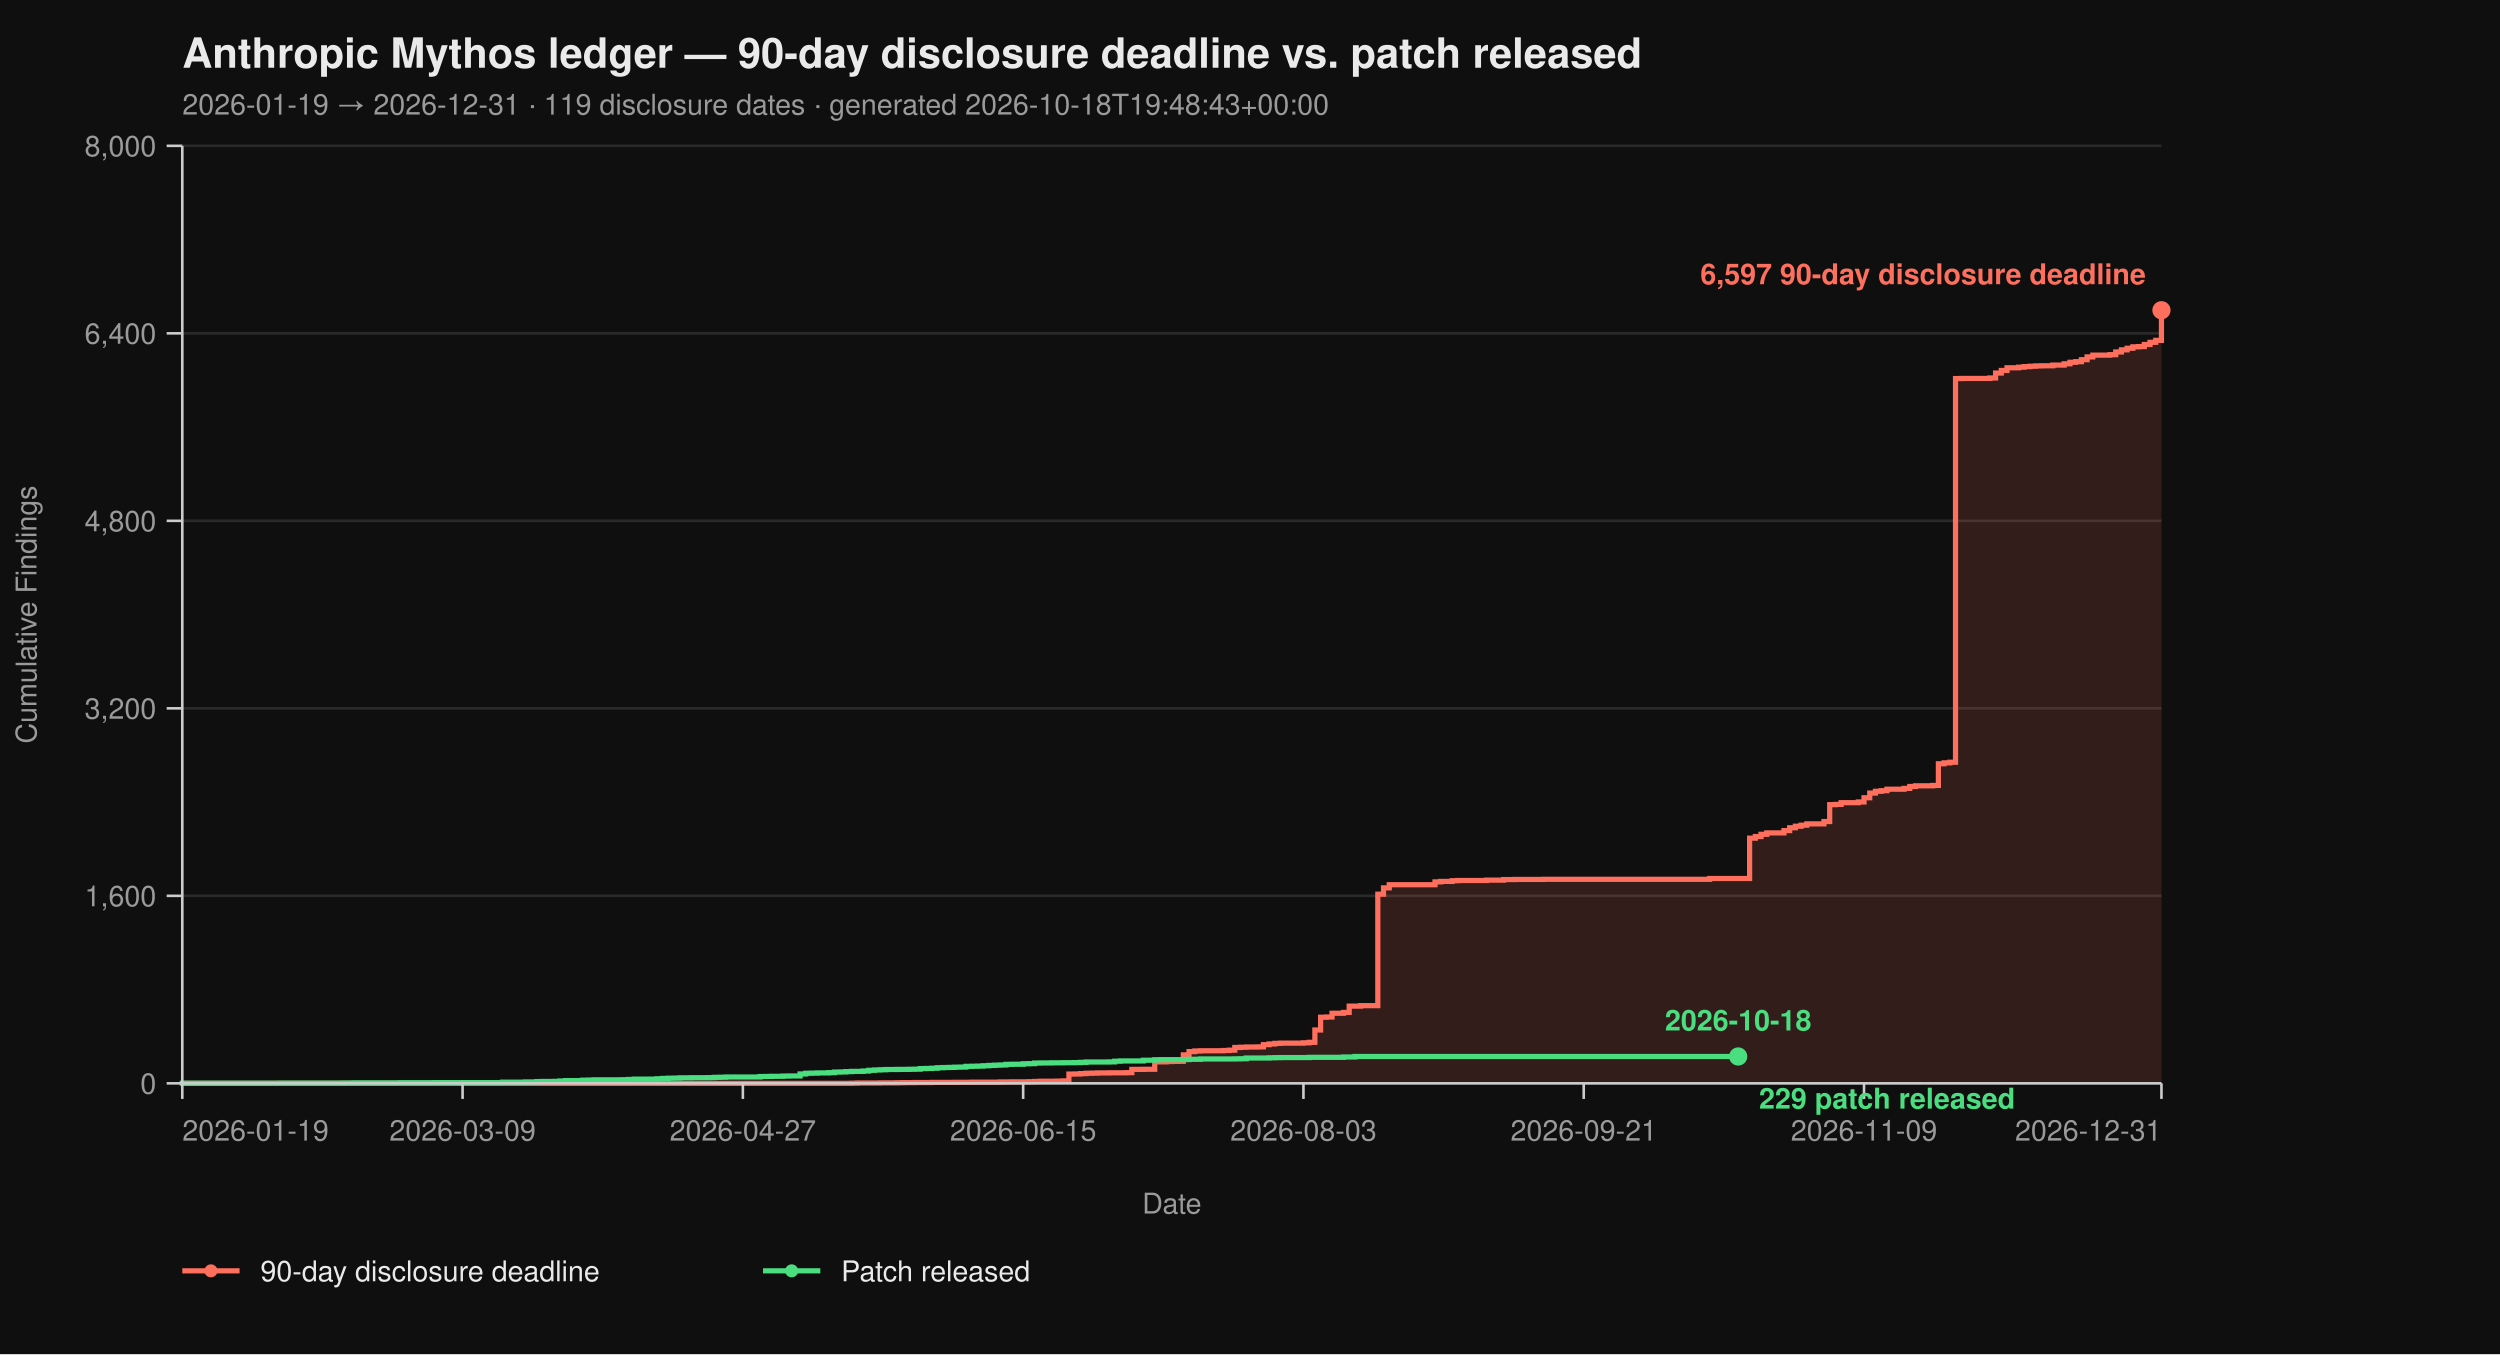
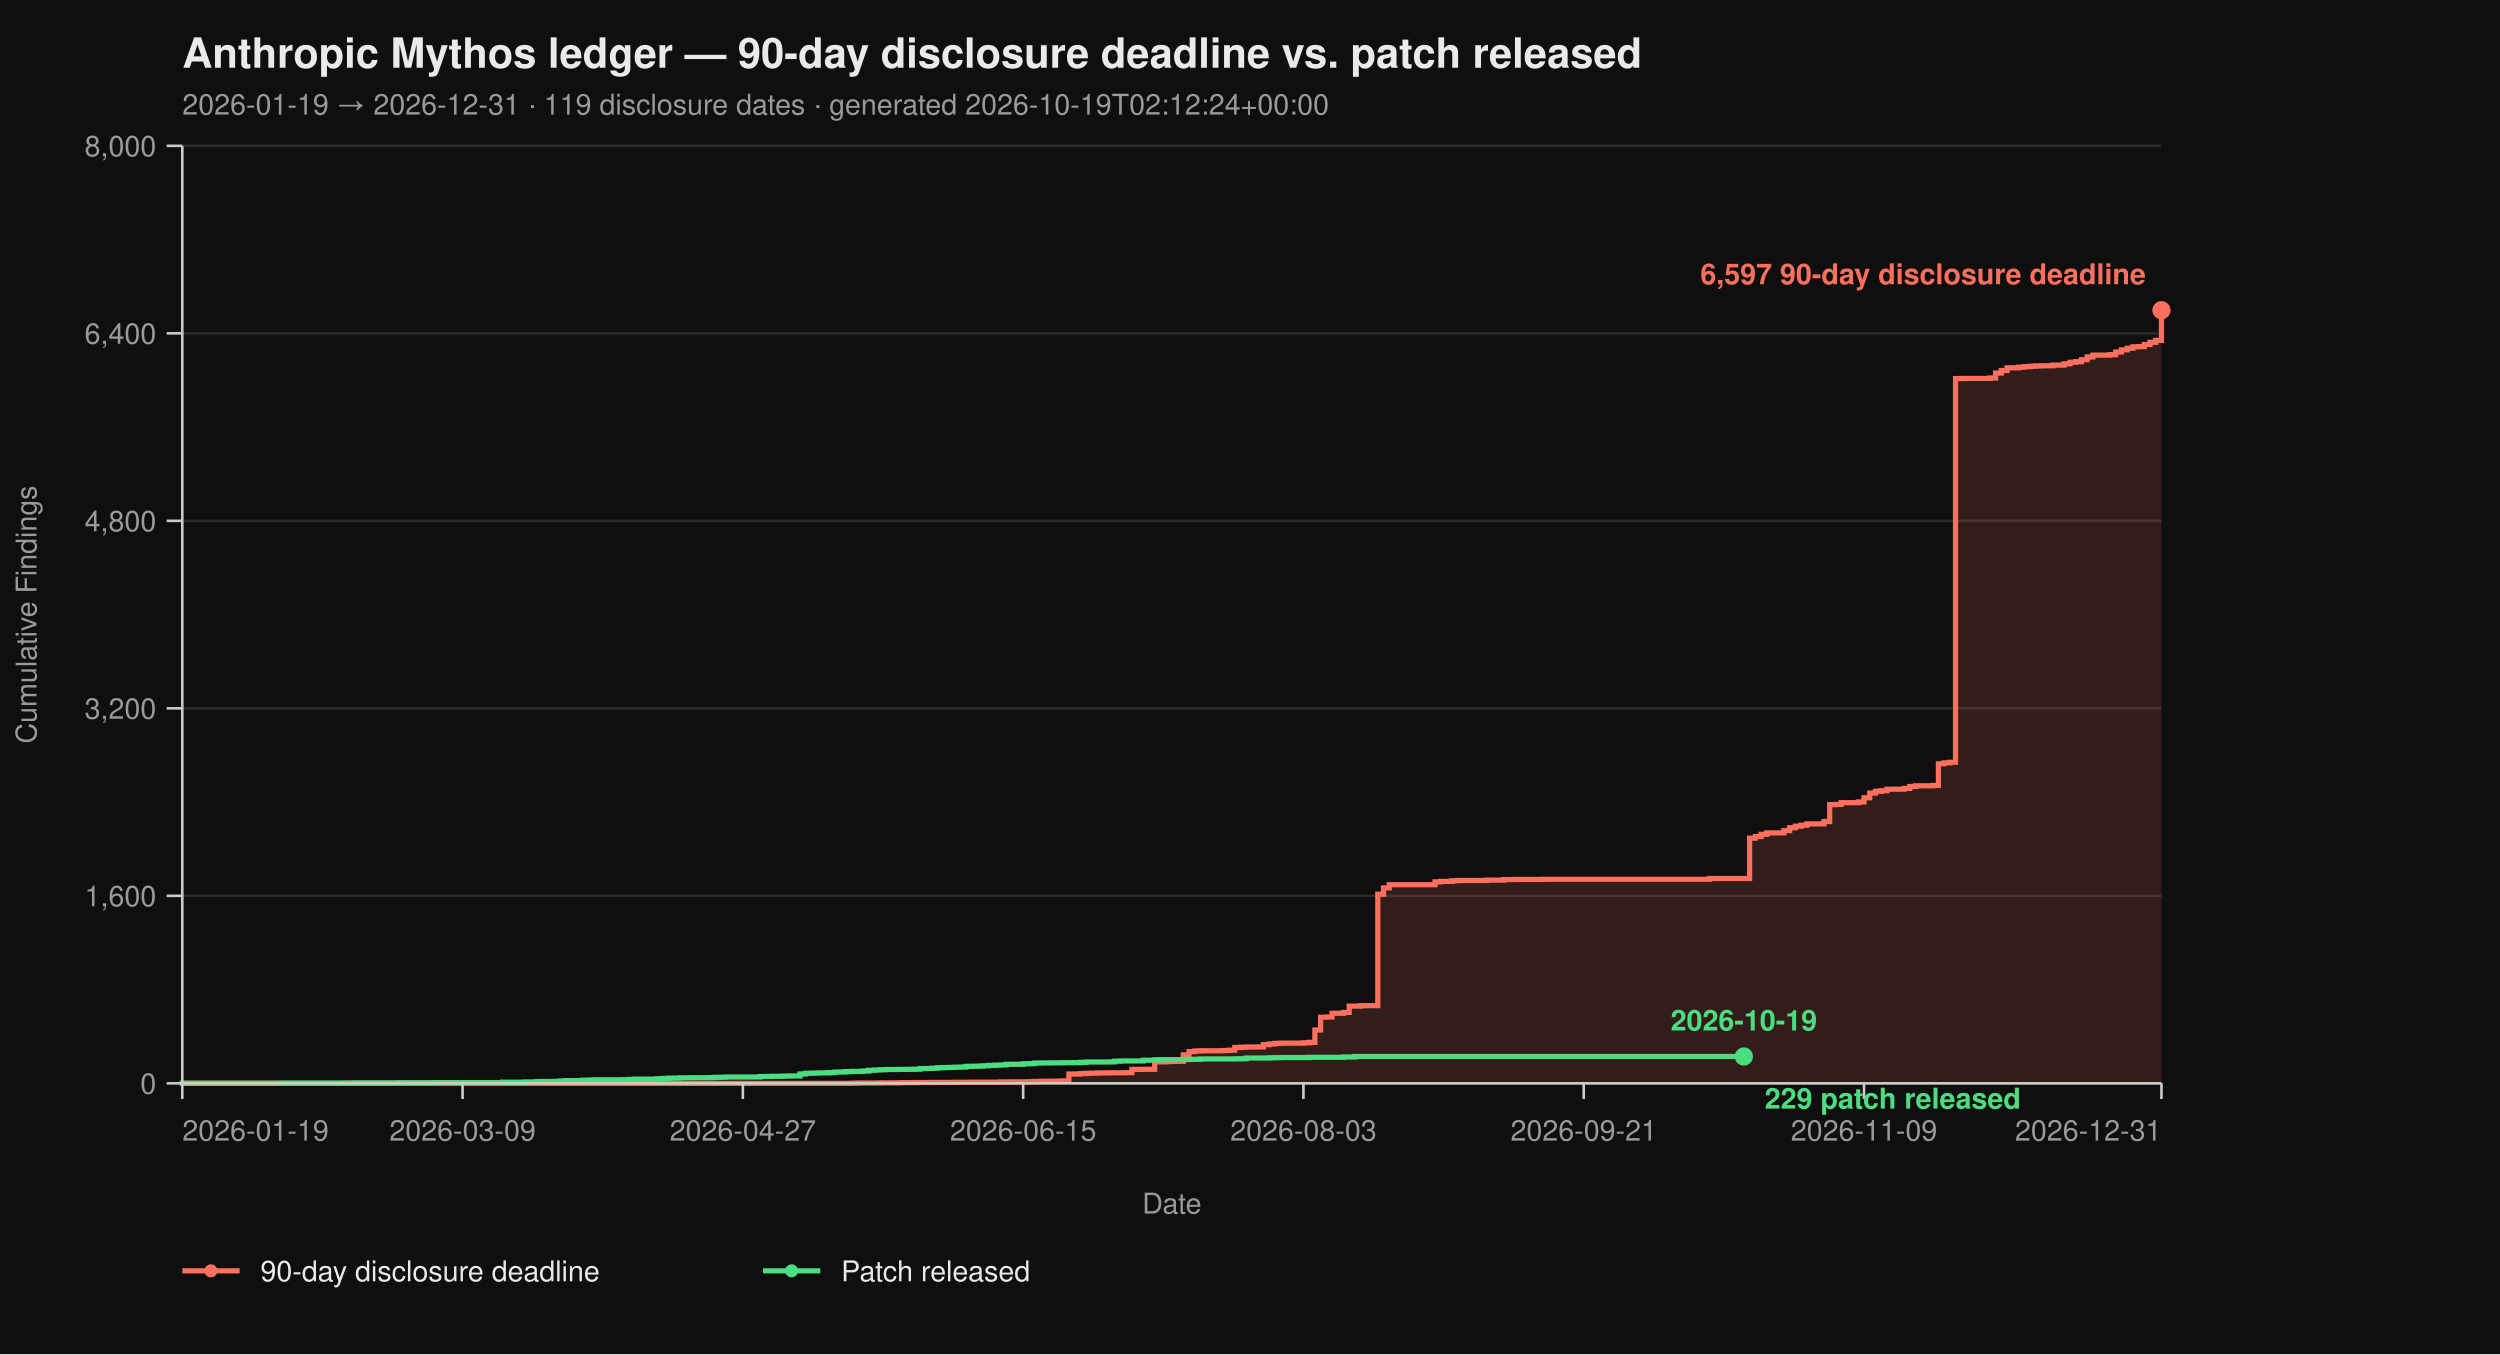
<svg xmlns="http://www.w3.org/2000/svg" viewBox="0 0 960 520" width="960" height="520" font-family="-apple-system, BlinkMacSystemFont, 'Segoe UI', Helvetica, Arial, sans-serif">
  <rect width="100%" height="100%" fill="#0f0f0f" />
  <text x="70" y="26" fill="#eaeaea" font-size="16" font-weight="700">Anthropic Mythos ledger — 90-day disclosure deadline vs. patch released</text>
-   <text x="70" y="44" fill="#9a9a9a" font-size="11">2026-01-19 → 2026-12-31  ·  119 disclosure dates  ·  generated 2026-10-18T19:48:43+00:00</text>
+   <text x="70" y="44" fill="#9a9a9a" font-size="11">2026-01-19 → 2026-12-31  ·  119 disclosure dates  ·  generated 2026-10-19T02:12:24+00:00</text>
  <line x1="70" y1="416.00" x2="830" y2="416.00" stroke="#2a2a2a" stroke-width="1" />
  <line x1="70" y1="344.00" x2="830" y2="344.00" stroke="#2a2a2a" stroke-width="1" />
  <line x1="70" y1="272.00" x2="830" y2="272.00" stroke="#2a2a2a" stroke-width="1" />
  <line x1="70" y1="200.00" x2="830" y2="200.00" stroke="#2a2a2a" stroke-width="1" />
  <line x1="70" y1="128.00" x2="830" y2="128.00" stroke="#2a2a2a" stroke-width="1" />
  <line x1="70" y1="56.00" x2="830" y2="56.00" stroke="#2a2a2a" stroke-width="1" />
  <path d="M 70.00 416.00 L 326.99 416.00 L 326.99 415.95 L 329.19 415.95 L 329.19 415.87 L 337.98 415.87 L 337.98 415.82 L 344.57 415.82 L 344.57 415.77 L 346.76 415.77 L 346.76 415.73 L 351.16 415.73 L 351.16 415.69 L 357.75 415.69 L 357.75 415.64 L 366.53 415.64 L 366.53 415.60 L 373.12 415.60 L 373.12 415.55 L 384.10 415.55 L 384.10 415.46 L 388.50 415.46 L 388.50 415.42 L 395.09 415.42 L 395.09 415.37 L 397.28 415.37 L 397.28 415.28 L 399.48 415.28 L 399.48 415.19 L 406.07 415.19 L 406.07 415.14 L 408.27 415.14 L 408.27 415.06 L 410.46 415.06 L 410.46 412.44 L 412.66 412.44 L 412.66 412.40 L 414.86 412.40 L 414.86 412.26 L 417.05 412.26 L 417.05 412.13 L 419.25 412.13 L 419.25 412.08 L 421.45 412.08 L 421.45 412.00 L 425.84 412.00 L 425.84 411.95 L 432.43 411.95 L 432.43 411.90 L 434.62 411.90 L 434.62 410.64 L 439.02 410.64 L 439.02 410.60 L 443.41 410.60 L 443.41 407.76 L 447.80 407.76 L 447.80 407.63 L 450.00 407.63 L 450.00 407.58 L 452.20 407.58 L 452.20 407.54 L 454.39 407.54 L 454.39 405.06 L 456.59 405.06 L 456.59 403.81 L 458.79 403.81 L 458.79 403.58 L 460.98 403.58 L 460.98 403.49 L 469.77 403.49 L 469.77 403.40 L 471.97 403.40 L 471.97 403.26 L 474.16 403.26 L 474.16 402.23 L 476.36 402.23 L 476.36 402.14 L 478.55 402.14 L 478.55 402.05 L 482.95 402.05 L 482.95 402.00 L 485.14 402.00 L 485.14 401.15 L 487.34 401.15 L 487.34 400.88 L 489.54 400.88 L 489.54 400.65 L 491.73 400.65 L 491.73 400.56 L 500.52 400.56 L 500.52 400.43 L 502.72 400.43 L 502.72 400.25 L 504.91 400.25 L 504.91 395.52 L 507.11 395.52 L 507.11 390.62 L 509.31 390.62 L 509.31 390.53 L 511.50 390.53 L 511.50 389.09 L 515.90 389.09 L 515.90 388.77 L 518.09 388.77 L 518.09 386.35 L 522.49 386.35 L 522.49 386.17 L 529.08 386.17 L 529.08 343.37 L 531.27 343.37 L 531.27 340.94 L 533.47 340.94 L 533.47 339.73 L 551.04 339.73 L 551.04 338.64 L 553.24 338.64 L 553.24 338.46 L 557.63 338.46 L 557.63 338.19 L 559.83 338.19 L 559.83 338.11 L 570.81 338.11 L 570.81 337.97 L 577.40 337.97 L 577.40 337.75 L 581.79 337.75 L 581.79 337.70 L 592.77 337.70 L 592.77 337.65 L 656.47 337.65 L 656.47 337.34 L 671.85 337.34 L 671.85 321.86 L 674.05 321.86 L 674.05 321.23 L 676.24 321.23 L 676.24 320.38 L 678.44 320.38 L 678.44 319.83 L 685.03 319.83 L 685.03 318.94 L 687.23 318.94 L 687.23 317.86 L 689.42 317.86 L 689.42 317.27 L 691.62 317.27 L 691.62 316.87 L 693.82 316.87 L 693.82 316.37 L 700.40 316.37 L 700.40 315.47 L 702.60 315.47 L 702.60 308.99 L 704.80 308.99 L 704.80 308.90 L 706.99 308.90 L 706.99 308.23 L 713.58 308.23 L 713.58 307.96 L 715.78 307.96 L 715.78 306.34 L 717.98 306.34 L 717.98 304.54 L 720.17 304.54 L 720.17 303.86 L 722.37 303.86 L 722.37 303.63 L 724.57 303.63 L 724.57 303.05 L 731.16 303.05 L 731.16 302.74 L 733.35 302.74 L 733.35 302.01 L 735.55 302.01 L 735.55 301.75 L 742.14 301.75 L 742.14 301.61 L 744.34 301.61 L 744.34 293.29 L 746.53 293.29 L 746.53 292.93 L 748.73 292.93 L 748.73 292.70 L 750.92 292.70 L 750.92 145.37 L 753.12 145.37 L 753.12 145.32 L 764.10 145.32 L 764.10 145.14 L 766.30 145.14 L 766.30 143.25 L 768.50 143.25 L 768.50 142.26 L 770.69 142.26 L 770.69 141.23 L 775.09 141.23 L 775.09 141.00 L 777.28 141.00 L 777.28 140.78 L 779.48 140.78 L 779.48 140.64 L 781.68 140.64 L 781.68 140.51 L 783.87 140.51 L 783.87 140.46 L 788.27 140.46 L 788.27 140.19 L 792.66 140.19 L 792.66 139.70 L 794.86 139.70 L 794.86 139.12 L 797.05 139.12 L 797.05 138.89 L 799.25 138.89 L 799.25 138.12 L 801.45 138.12 L 801.45 137.05 L 803.64 137.05 L 803.64 136.37 L 810.23 136.37 L 810.23 136.19 L 812.43 136.19 L 812.43 135.16 L 814.62 135.16 L 814.62 134.34 L 816.82 134.34 L 816.82 133.72 L 819.02 133.72 L 819.02 133.18 L 821.21 133.18 L 821.21 133.08 L 823.41 133.08 L 823.41 132.28 L 825.61 132.28 L 825.61 131.46 L 827.80 131.46 L 827.80 130.70 L 830.00 130.70 L 830.00 119.13 L 830.00 119.13 L 830.00 416.00 Z" fill="#ff6f5e26" stroke="none" />
  <path d="M 70.00 416.00 L 326.99 416.00 L 326.99 415.95 L 329.19 415.95 L 329.19 415.87 L 337.98 415.87 L 337.98 415.82 L 344.57 415.82 L 344.57 415.77 L 346.76 415.77 L 346.76 415.73 L 351.16 415.73 L 351.16 415.69 L 357.75 415.69 L 357.75 415.64 L 366.53 415.64 L 366.53 415.60 L 373.12 415.60 L 373.12 415.55 L 384.10 415.55 L 384.10 415.46 L 388.50 415.46 L 388.50 415.42 L 395.09 415.42 L 395.09 415.37 L 397.28 415.37 L 397.28 415.28 L 399.48 415.28 L 399.48 415.19 L 406.07 415.19 L 406.07 415.14 L 408.27 415.14 L 408.27 415.06 L 410.46 415.06 L 410.46 412.44 L 412.66 412.44 L 412.66 412.40 L 414.86 412.40 L 414.86 412.26 L 417.05 412.26 L 417.05 412.13 L 419.25 412.13 L 419.25 412.08 L 421.45 412.08 L 421.45 412.00 L 425.84 412.00 L 425.84 411.95 L 432.43 411.95 L 432.43 411.90 L 434.62 411.90 L 434.62 410.64 L 439.02 410.64 L 439.02 410.60 L 443.41 410.60 L 443.41 407.76 L 447.80 407.76 L 447.80 407.63 L 450.00 407.63 L 450.00 407.58 L 452.20 407.58 L 452.20 407.54 L 454.39 407.54 L 454.39 405.06 L 456.59 405.06 L 456.59 403.81 L 458.79 403.81 L 458.79 403.58 L 460.98 403.58 L 460.98 403.49 L 469.77 403.49 L 469.77 403.40 L 471.97 403.40 L 471.97 403.26 L 474.16 403.26 L 474.16 402.23 L 476.36 402.23 L 476.36 402.14 L 478.55 402.14 L 478.55 402.05 L 482.95 402.05 L 482.95 402.00 L 485.14 402.00 L 485.14 401.15 L 487.34 401.15 L 487.34 400.88 L 489.54 400.88 L 489.54 400.65 L 491.73 400.65 L 491.73 400.56 L 500.52 400.56 L 500.52 400.43 L 502.72 400.43 L 502.72 400.25 L 504.91 400.25 L 504.91 395.52 L 507.11 395.52 L 507.11 390.62 L 509.31 390.62 L 509.31 390.53 L 511.50 390.53 L 511.50 389.09 L 515.90 389.09 L 515.90 388.77 L 518.09 388.77 L 518.09 386.35 L 522.49 386.35 L 522.49 386.17 L 529.08 386.17 L 529.08 343.37 L 531.27 343.37 L 531.27 340.94 L 533.47 340.94 L 533.47 339.73 L 551.04 339.73 L 551.04 338.64 L 553.24 338.64 L 553.24 338.46 L 557.63 338.46 L 557.63 338.19 L 559.83 338.19 L 559.83 338.11 L 570.81 338.11 L 570.81 337.97 L 577.40 337.97 L 577.40 337.75 L 581.79 337.75 L 581.79 337.70 L 592.77 337.70 L 592.77 337.65 L 656.47 337.65 L 656.47 337.34 L 671.85 337.34 L 671.85 321.86 L 674.05 321.86 L 674.05 321.23 L 676.24 321.23 L 676.24 320.38 L 678.44 320.38 L 678.44 319.83 L 685.03 319.83 L 685.03 318.94 L 687.23 318.94 L 687.23 317.86 L 689.42 317.86 L 689.42 317.27 L 691.62 317.27 L 691.62 316.87 L 693.82 316.87 L 693.82 316.37 L 700.40 316.37 L 700.40 315.47 L 702.60 315.47 L 702.60 308.99 L 704.80 308.99 L 704.80 308.90 L 706.99 308.90 L 706.99 308.23 L 713.58 308.23 L 713.58 307.96 L 715.78 307.96 L 715.78 306.34 L 717.98 306.34 L 717.98 304.54 L 720.17 304.54 L 720.17 303.86 L 722.37 303.86 L 722.37 303.63 L 724.57 303.63 L 724.57 303.05 L 731.16 303.05 L 731.16 302.74 L 733.35 302.74 L 733.35 302.01 L 735.55 302.01 L 735.55 301.75 L 742.14 301.75 L 742.14 301.61 L 744.34 301.61 L 744.34 293.29 L 746.53 293.29 L 746.53 292.93 L 748.73 292.93 L 748.73 292.70 L 750.92 292.70 L 750.92 145.37 L 753.12 145.37 L 753.12 145.32 L 764.10 145.32 L 764.10 145.14 L 766.30 145.14 L 766.30 143.25 L 768.50 143.25 L 768.50 142.26 L 770.69 142.26 L 770.69 141.23 L 775.09 141.23 L 775.09 141.00 L 777.28 141.00 L 777.28 140.78 L 779.48 140.78 L 779.48 140.64 L 781.68 140.64 L 781.68 140.51 L 783.87 140.51 L 783.87 140.46 L 788.27 140.46 L 788.27 140.19 L 792.66 140.19 L 792.66 139.70 L 794.86 139.70 L 794.86 139.12 L 797.05 139.12 L 797.05 138.89 L 799.25 138.89 L 799.25 138.12 L 801.45 138.12 L 801.45 137.05 L 803.64 137.05 L 803.64 136.37 L 810.23 136.37 L 810.23 136.19 L 812.43 136.19 L 812.43 135.16 L 814.62 135.16 L 814.62 134.34 L 816.82 134.34 L 816.82 133.72 L 819.02 133.72 L 819.02 133.18 L 821.21 133.18 L 821.21 133.08 L 823.41 133.08 L 823.41 132.28 L 825.61 132.28 L 825.61 131.46 L 827.80 131.46 L 827.80 130.70 L 830.00 130.70 L 830.00 119.13 L 830.00 119.13" fill="none" stroke="#ff6f5e" stroke-width="2" stroke-linejoin="miter" stroke-linecap="butt" />
-   <path d="M 70.00 416.00 L 70.00 416.00 L 70.00 415.95 L 107.34 415.95 L 107.34 415.91 L 131.50 415.91 L 131.50 415.87 L 135.90 415.87 L 135.90 415.82 L 153.47 415.82 L 153.47 415.77 L 166.65 415.77 L 166.65 415.73 L 193.01 415.73 L 193.01 415.55 L 201.79 415.55 L 201.79 415.46 L 206.18 415.46 L 206.18 415.32 L 208.38 415.32 L 208.38 415.28 L 212.77 415.28 L 212.77 415.24 L 214.97 415.24 L 214.97 415.10 L 217.17 415.10 L 217.17 414.96 L 223.76 414.96 L 223.76 414.79 L 225.95 414.79 L 225.95 414.74 L 228.15 414.74 L 228.15 414.65 L 239.13 414.65 L 239.13 414.61 L 241.33 414.61 L 241.33 414.51 L 243.53 414.51 L 243.53 414.38 L 252.31 414.38 L 252.31 414.25 L 254.51 414.25 L 254.51 414.11 L 256.71 414.11 L 256.71 414.02 L 258.90 414.02 L 258.90 413.98 L 261.10 413.98 L 261.10 413.88 L 265.49 413.88 L 265.49 413.84 L 272.08 413.84 L 272.08 413.80 L 274.28 413.80 L 274.28 413.70 L 276.47 413.70 L 276.47 413.66 L 278.67 413.66 L 278.67 413.57 L 291.85 413.57 L 291.85 413.39 L 294.05 413.39 L 294.05 413.35 L 296.24 413.35 L 296.24 413.30 L 300.64 413.30 L 300.64 413.21 L 302.83 413.21 L 302.83 413.17 L 307.23 413.17 L 307.23 412.40 L 309.42 412.40 L 309.42 412.13 L 311.62 412.13 L 311.62 412.08 L 313.82 412.08 L 313.82 412.00 L 318.21 412.00 L 318.21 411.90 L 320.40 411.90 L 320.40 411.68 L 322.60 411.68 L 322.60 411.63 L 324.80 411.63 L 324.80 411.50 L 326.99 411.50 L 326.99 411.41 L 331.39 411.41 L 331.39 411.27 L 333.58 411.27 L 333.58 411.00 L 335.78 411.00 L 335.78 410.87 L 337.98 410.87 L 337.98 410.78 L 340.17 410.78 L 340.17 410.69 L 344.57 410.69 L 344.57 410.64 L 348.96 410.64 L 348.96 410.60 L 351.16 410.60 L 351.16 410.56 L 353.35 410.56 L 353.35 410.33 L 355.55 410.33 L 355.55 410.29 L 357.75 410.29 L 357.75 410.19 L 359.94 410.19 L 359.94 410.01 L 362.14 410.01 L 362.14 409.93 L 364.34 409.93 L 364.34 409.88 L 366.53 409.88 L 366.53 409.79 L 368.73 409.79 L 368.73 409.75 L 370.92 409.75 L 370.92 409.48 L 373.12 409.48 L 373.12 409.43 L 375.32 409.43 L 375.32 409.38 L 377.51 409.38 L 377.51 409.25 L 379.71 409.25 L 379.71 409.12 L 381.91 409.12 L 381.91 409.02 L 384.10 409.02 L 384.10 408.94 L 386.30 408.94 L 386.30 408.71 L 388.50 408.71 L 388.50 408.67 L 392.89 408.67 L 392.89 408.49 L 395.09 408.49 L 395.09 408.44 L 397.28 408.44 L 397.28 408.21 L 399.48 408.21 L 399.48 408.17 L 403.87 408.17 L 403.87 408.12 L 408.27 408.12 L 408.27 408.08 L 412.66 408.08 L 412.66 408.04 L 414.86 408.04 L 414.86 407.94 L 417.05 407.94 L 417.05 407.81 L 425.84 407.81 L 425.84 407.76 L 428.03 407.76 L 428.03 407.50 L 430.23 407.50 L 430.23 407.40 L 439.02 407.40 L 439.02 407.13 L 443.41 407.13 L 443.41 406.95 L 445.61 406.95 L 445.61 406.91 L 454.39 406.91 L 454.39 406.87 L 456.59 406.87 L 456.59 406.77 L 460.98 406.77 L 460.98 406.64 L 474.16 406.64 L 474.16 406.60 L 476.36 406.60 L 476.36 406.55 L 478.55 406.55 L 478.55 406.28 L 487.34 406.28 L 487.34 406.19 L 489.54 406.19 L 489.54 406.14 L 491.73 406.14 L 491.73 406.10 L 502.72 406.10 L 502.72 406.01 L 515.90 406.01 L 515.90 405.88 L 520.29 405.88 L 520.29 405.69 L 667.46 405.69" fill="none" stroke="#4ade80" stroke-width="2" stroke-linejoin="miter" stroke-linecap="butt" />
+   <path d="M 70.00 416.00 L 70.00 416.00 L 70.00 415.95 L 107.34 415.95 L 107.34 415.91 L 131.50 415.91 L 131.50 415.87 L 135.90 415.87 L 135.90 415.82 L 153.47 415.82 L 153.47 415.77 L 166.65 415.77 L 166.65 415.73 L 193.01 415.73 L 193.01 415.55 L 201.79 415.55 L 201.79 415.46 L 206.18 415.46 L 206.18 415.32 L 208.38 415.32 L 208.38 415.28 L 212.77 415.28 L 212.77 415.24 L 214.97 415.24 L 214.97 415.10 L 217.17 415.10 L 217.17 414.96 L 223.76 414.96 L 223.76 414.79 L 225.95 414.79 L 225.95 414.74 L 228.15 414.74 L 228.15 414.65 L 239.13 414.65 L 239.13 414.61 L 241.33 414.61 L 241.33 414.51 L 243.53 414.51 L 243.53 414.38 L 252.31 414.38 L 252.31 414.25 L 254.51 414.25 L 254.51 414.11 L 256.71 414.11 L 256.71 414.02 L 258.90 414.02 L 258.90 413.98 L 261.10 413.98 L 261.10 413.88 L 265.49 413.88 L 265.49 413.84 L 272.08 413.84 L 272.08 413.80 L 274.28 413.80 L 274.28 413.70 L 276.47 413.70 L 276.47 413.66 L 278.67 413.66 L 278.67 413.57 L 291.85 413.57 L 291.85 413.39 L 294.05 413.39 L 294.05 413.35 L 296.24 413.35 L 296.24 413.30 L 300.64 413.30 L 300.64 413.21 L 302.83 413.21 L 302.83 413.17 L 307.23 413.17 L 307.23 412.40 L 309.42 412.40 L 309.42 412.13 L 311.62 412.13 L 311.62 412.08 L 313.82 412.08 L 313.82 412.00 L 318.21 412.00 L 318.21 411.90 L 320.40 411.90 L 320.40 411.68 L 322.60 411.68 L 322.60 411.63 L 324.80 411.63 L 324.80 411.50 L 326.99 411.50 L 326.99 411.41 L 331.39 411.41 L 331.39 411.27 L 333.58 411.27 L 333.58 411.00 L 335.78 411.00 L 335.78 410.87 L 337.98 410.87 L 337.98 410.78 L 340.17 410.78 L 340.17 410.69 L 344.57 410.69 L 344.57 410.64 L 348.96 410.64 L 348.96 410.60 L 351.16 410.60 L 351.16 410.56 L 353.35 410.56 L 353.35 410.33 L 355.55 410.33 L 355.55 410.29 L 357.75 410.29 L 357.75 410.19 L 359.94 410.19 L 359.94 410.01 L 362.14 410.01 L 362.14 409.93 L 364.34 409.93 L 364.34 409.88 L 366.53 409.88 L 366.53 409.79 L 368.73 409.79 L 368.73 409.75 L 370.92 409.75 L 370.92 409.48 L 373.12 409.48 L 373.12 409.43 L 375.32 409.43 L 375.32 409.38 L 377.51 409.38 L 377.51 409.25 L 379.71 409.25 L 379.71 409.12 L 381.91 409.12 L 381.91 409.02 L 384.10 409.02 L 384.10 408.94 L 386.30 408.94 L 386.30 408.71 L 388.50 408.71 L 388.50 408.67 L 392.89 408.67 L 392.89 408.49 L 395.09 408.49 L 395.09 408.44 L 397.28 408.44 L 397.28 408.21 L 399.48 408.21 L 399.48 408.17 L 403.87 408.17 L 403.87 408.12 L 408.27 408.12 L 408.27 408.08 L 412.66 408.08 L 412.66 408.04 L 414.86 408.04 L 414.86 407.94 L 417.05 407.94 L 417.05 407.81 L 425.84 407.81 L 425.84 407.76 L 428.03 407.76 L 428.03 407.50 L 430.23 407.50 L 430.23 407.40 L 439.02 407.40 L 439.02 407.13 L 443.41 407.13 L 443.41 406.95 L 445.61 406.95 L 445.61 406.91 L 454.39 406.91 L 454.39 406.87 L 456.59 406.87 L 456.59 406.77 L 460.98 406.77 L 460.98 406.64 L 474.16 406.64 L 474.16 406.60 L 476.36 406.60 L 476.36 406.55 L 478.55 406.55 L 478.55 406.28 L 487.34 406.28 L 487.34 406.19 L 489.54 406.19 L 489.54 406.14 L 491.73 406.14 L 491.73 406.10 L 502.72 406.10 L 502.72 406.01 L 515.90 406.01 L 515.90 405.88 L 520.29 405.88 L 520.29 405.69 L 669.65 405.69" fill="none" stroke="#4ade80" stroke-width="2" stroke-linejoin="miter" stroke-linecap="butt" />
  <line x1="70" y1="56" x2="70" y2="416" stroke="#cccccc" stroke-width="1" />
  <line x1="70" y1="416" x2="830" y2="416" stroke="#cccccc" stroke-width="1" />
  <line x1="64" y1="416.00" x2="70" y2="416.00" stroke="#cccccc" stroke-width="1" />
  <line x1="64" y1="344.00" x2="70" y2="344.00" stroke="#cccccc" stroke-width="1" />
  <line x1="64" y1="272.00" x2="70" y2="272.00" stroke="#cccccc" stroke-width="1" />
  <line x1="64" y1="200.00" x2="70" y2="200.00" stroke="#cccccc" stroke-width="1" />
  <line x1="64" y1="128.00" x2="70" y2="128.00" stroke="#cccccc" stroke-width="1" />
  <line x1="64" y1="56.00" x2="70" y2="56.00" stroke="#cccccc" stroke-width="1" />
  <text x="60" y="420.00" text-anchor="end" fill="#9a9a9a" font-size="11">0</text>
  <text x="60" y="348.00" text-anchor="end" fill="#9a9a9a" font-size="11">1,600</text>
  <text x="60" y="276.00" text-anchor="end" fill="#9a9a9a" font-size="11">3,200</text>
  <text x="60" y="204.00" text-anchor="end" fill="#9a9a9a" font-size="11">4,800</text>
  <text x="60" y="132.00" text-anchor="end" fill="#9a9a9a" font-size="11">6,400</text>
  <text x="60" y="60.00" text-anchor="end" fill="#9a9a9a" font-size="11">8,000</text>
  <text x="14" y="236.00" fill="#9a9a9a" font-size="11" transform="rotate(-90 14 236.00)" text-anchor="middle">Cumulative Findings</text>
  <line x1="70.00" y1="416" x2="70.00" y2="422" stroke="#cccccc" stroke-width="1" />
  <line x1="177.63" y1="416" x2="177.63" y2="422" stroke="#cccccc" stroke-width="1" />
  <line x1="285.26" y1="416" x2="285.26" y2="422" stroke="#cccccc" stroke-width="1" />
  <line x1="392.89" y1="416" x2="392.89" y2="422" stroke="#cccccc" stroke-width="1" />
  <line x1="500.52" y1="416" x2="500.52" y2="422" stroke="#cccccc" stroke-width="1" />
  <line x1="608.15" y1="416" x2="608.15" y2="422" stroke="#cccccc" stroke-width="1" />
  <line x1="715.78" y1="416" x2="715.78" y2="422" stroke="#cccccc" stroke-width="1" />
  <line x1="830.00" y1="416" x2="830.00" y2="422" stroke="#cccccc" stroke-width="1" />
  <text x="70.00" y="438" text-anchor="start" fill="#9a9a9a" font-size="11">2026-01-19</text>
  <text x="177.63" y="438" text-anchor="middle" fill="#9a9a9a" font-size="11">2026-03-09</text>
  <text x="285.26" y="438" text-anchor="middle" fill="#9a9a9a" font-size="11">2026-04-27</text>
  <text x="392.89" y="438" text-anchor="middle" fill="#9a9a9a" font-size="11">2026-06-15</text>
  <text x="500.52" y="438" text-anchor="middle" fill="#9a9a9a" font-size="11">2026-08-03</text>
  <text x="608.15" y="438" text-anchor="middle" fill="#9a9a9a" font-size="11">2026-09-21</text>
  <text x="715.78" y="438" text-anchor="middle" fill="#9a9a9a" font-size="11">2026-11-09</text>
  <text x="830.00" y="438" text-anchor="end" fill="#9a9a9a" font-size="11">2026-12-31</text>
  <text x="450.00" y="466" fill="#9a9a9a" font-size="11" text-anchor="middle">Date</text>
  <circle cx="830.00" cy="119.13" r="3.5" fill="#ff6f5e" />
  <text x="824.00" y="109.13" text-anchor="end" fill="#ff6f5e" font-size="11" font-weight="600">6,597 90-day disclosure deadline</text>
-   <circle cx="667.46" cy="405.69" r="3.5" fill="#4ade80" />
-   <text x="675.46" y="425.69" text-anchor="start" fill="#4ade80" font-size="11" font-weight="600">229 patch released</text>
-   <text x="667.46" y="395.69" text-anchor="middle" fill="#4ade80" font-size="11" font-weight="600">2026-10-18</text>
+   <circle cx="669.65" cy="405.69" r="3.5" fill="#4ade80" />
+   <text x="677.65" y="425.69" text-anchor="start" fill="#4ade80" font-size="11" font-weight="600">229 patch released</text>
+   <text x="669.65" y="395.69" text-anchor="middle" fill="#4ade80" font-size="11" font-weight="600">2026-10-19</text>
  <line x1="70" y1="488" x2="92" y2="488" stroke="#ff6f5e" stroke-width="2" />
  <circle cx="81" cy="488" r="2.5" fill="#ff6f5e" />
  <text x="100" y="492" fill="#eaeaea" font-size="11">90-day disclosure deadline</text>
  <line x1="293.0" y1="488" x2="315.0" y2="488" stroke="#4ade80" stroke-width="2" />
  <circle cx="304.0" cy="488" r="2.5" fill="#4ade80" />
  <text x="323.0" y="492" fill="#eaeaea" font-size="11">Patch released</text>
</svg>
